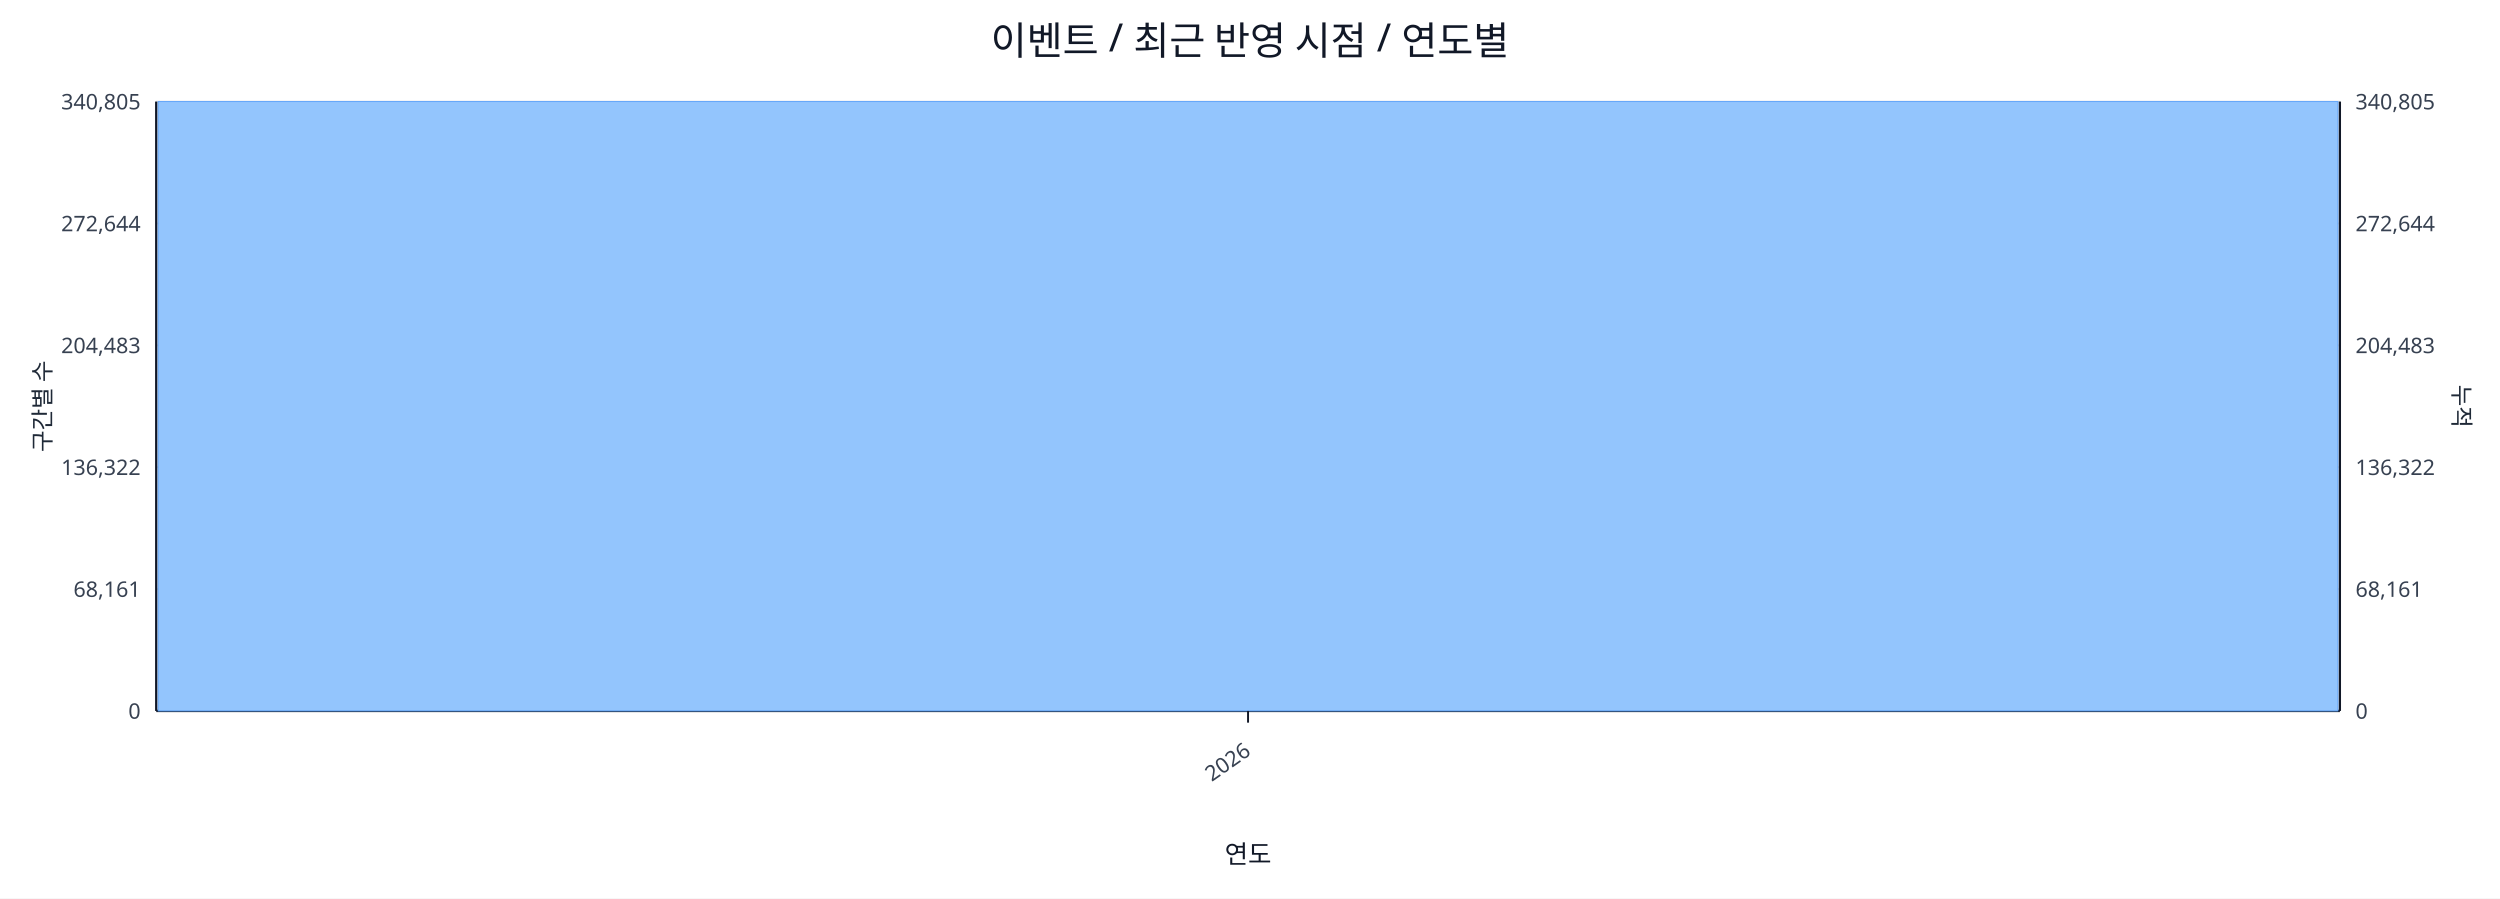
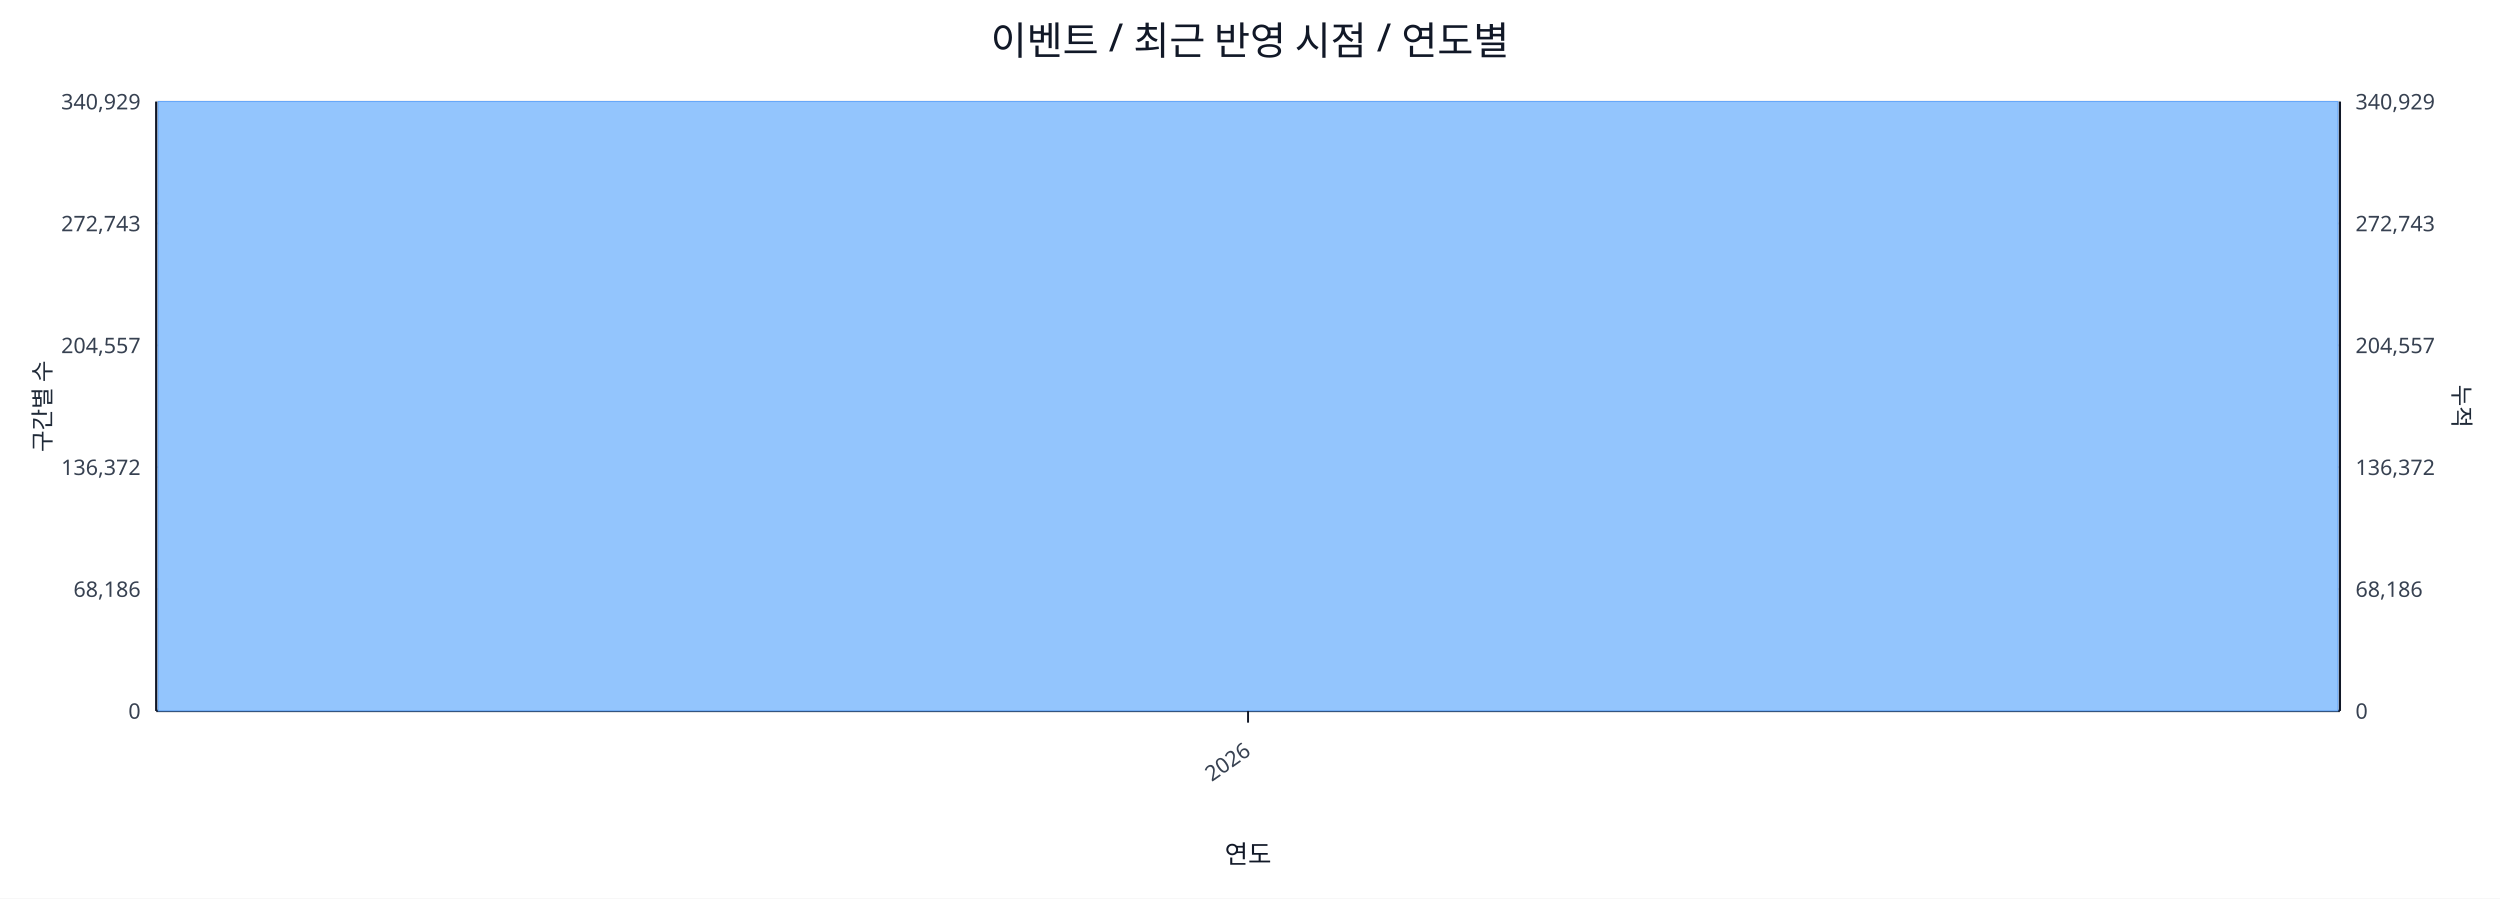
<svg xmlns="http://www.w3.org/2000/svg" width="1280" height="460" viewBox="0 0 1280 460">
  <rect x="0" y="0" width="100%" height="100%" fill="#ffffff" />
  <text x="640.0" y="28" font-size="20" text-anchor="middle" font-family="sans-serif" fill="#111827">이벤트 / 최근 반영 시점 / 연도별</text>
  <line x1="80.0" y1="52.0" x2="1198.0" y2="52.0" stroke="#e5e7eb" stroke-width="1" />
-   <text x="72.0" y="56.0" font-size="11" text-anchor="end" font-family="sans-serif" fill="#374151">340,805</text>
-   <text x="1206.0" y="56.0" font-size="11" text-anchor="start" font-family="sans-serif" fill="#374151">340,805</text>
+   <text x="72.0" y="56.0" font-size="11" text-anchor="end" font-family="sans-serif" fill="#374151">340,929</text>
+   <text x="1206.0" y="56.0" font-size="11" text-anchor="start" font-family="sans-serif" fill="#374151">340,929</text>
  <line x1="80.0" y1="114.4" x2="1198.0" y2="114.4" stroke="#e5e7eb" stroke-width="1" />
-   <text x="72.0" y="118.4" font-size="11" text-anchor="end" font-family="sans-serif" fill="#374151">272,644</text>
-   <text x="1206.0" y="118.4" font-size="11" text-anchor="start" font-family="sans-serif" fill="#374151">272,644</text>
+   <text x="72.0" y="118.4" font-size="11" text-anchor="end" font-family="sans-serif" fill="#374151">272,743</text>
+   <text x="1206.0" y="118.4" font-size="11" text-anchor="start" font-family="sans-serif" fill="#374151">272,743</text>
  <line x1="80.0" y1="176.8" x2="1198.0" y2="176.8" stroke="#e5e7eb" stroke-width="1" />
-   <text x="72.0" y="180.8" font-size="11" text-anchor="end" font-family="sans-serif" fill="#374151">204,483</text>
-   <text x="1206.0" y="180.8" font-size="11" text-anchor="start" font-family="sans-serif" fill="#374151">204,483</text>
+   <text x="72.0" y="180.8" font-size="11" text-anchor="end" font-family="sans-serif" fill="#374151">204,557</text>
+   <text x="1206.0" y="180.8" font-size="11" text-anchor="start" font-family="sans-serif" fill="#374151">204,557</text>
  <line x1="80.0" y1="239.2" x2="1198.0" y2="239.2" stroke="#e5e7eb" stroke-width="1" />
-   <text x="72.0" y="243.2" font-size="11" text-anchor="end" font-family="sans-serif" fill="#374151">136,322</text>
-   <text x="1206.0" y="243.2" font-size="11" text-anchor="start" font-family="sans-serif" fill="#374151">136,322</text>
+   <text x="72.0" y="243.2" font-size="11" text-anchor="end" font-family="sans-serif" fill="#374151">136,372</text>
+   <text x="1206.0" y="243.2" font-size="11" text-anchor="start" font-family="sans-serif" fill="#374151">136,372</text>
  <line x1="80.0" y1="301.6" x2="1198.0" y2="301.6" stroke="#e5e7eb" stroke-width="1" />
-   <text x="72.0" y="305.6" font-size="11" text-anchor="end" font-family="sans-serif" fill="#374151">68,161</text>
-   <text x="1206.0" y="305.6" font-size="11" text-anchor="start" font-family="sans-serif" fill="#374151">68,161</text>
+   <text x="72.0" y="305.6" font-size="11" text-anchor="end" font-family="sans-serif" fill="#374151">68,186</text>
+   <text x="1206.0" y="305.6" font-size="11" text-anchor="start" font-family="sans-serif" fill="#374151">68,186</text>
  <line x1="80.0" y1="364.0" x2="1198.0" y2="364.0" stroke="#e5e7eb" stroke-width="1" />
  <text x="72.0" y="368.0" font-size="11" text-anchor="end" font-family="sans-serif" fill="#374151">0</text>
  <text x="1206.0" y="368.0" font-size="11" text-anchor="start" font-family="sans-serif" fill="#374151">0</text>
  <line x1="80.0" y1="364.0" x2="1198.0" y2="364.0" stroke="#111827" stroke-width="1.2" />
  <line x1="80.0" y1="52.0" x2="80.0" y2="364.0" stroke="#111827" stroke-width="1.2" />
  <line x1="1198.0" y1="52.0" x2="1198.0" y2="364.0" stroke="#111827" stroke-width="1.2" />
  <rect x="81.0" y="52.0" width="1116.0" height="312.0" fill="#93c5fd" stroke="#60a5fa" stroke-width="0.5" />
  <polyline fill="none" stroke="#ef4444" stroke-width="2" points="639.0,52.0" />
  <line x1="639.0" y1="364.0" x2="639.0" y2="370.0" stroke="#111827" stroke-width="1" />
  <text x="641.0" y="386.0" font-size="11" text-anchor="end" transform="rotate(-35 641.0 386.0)" font-family="sans-serif" fill="#374151">2026</text>
  <text x="26" y="208.0" font-size="12" transform="rotate(-90 26 208.0)" text-anchor="middle" font-family="sans-serif" fill="#1f2937">구간별 수</text>
  <text x="1256.0" y="208.0" font-size="12" transform="rotate(90 1256.0 208.0)" text-anchor="middle" font-family="sans-serif" fill="#1f2937">누적</text>
  <text x="639.0" y="442.0" font-size="13" text-anchor="middle" font-family="sans-serif" fill="#111827">연도</text>
</svg>
